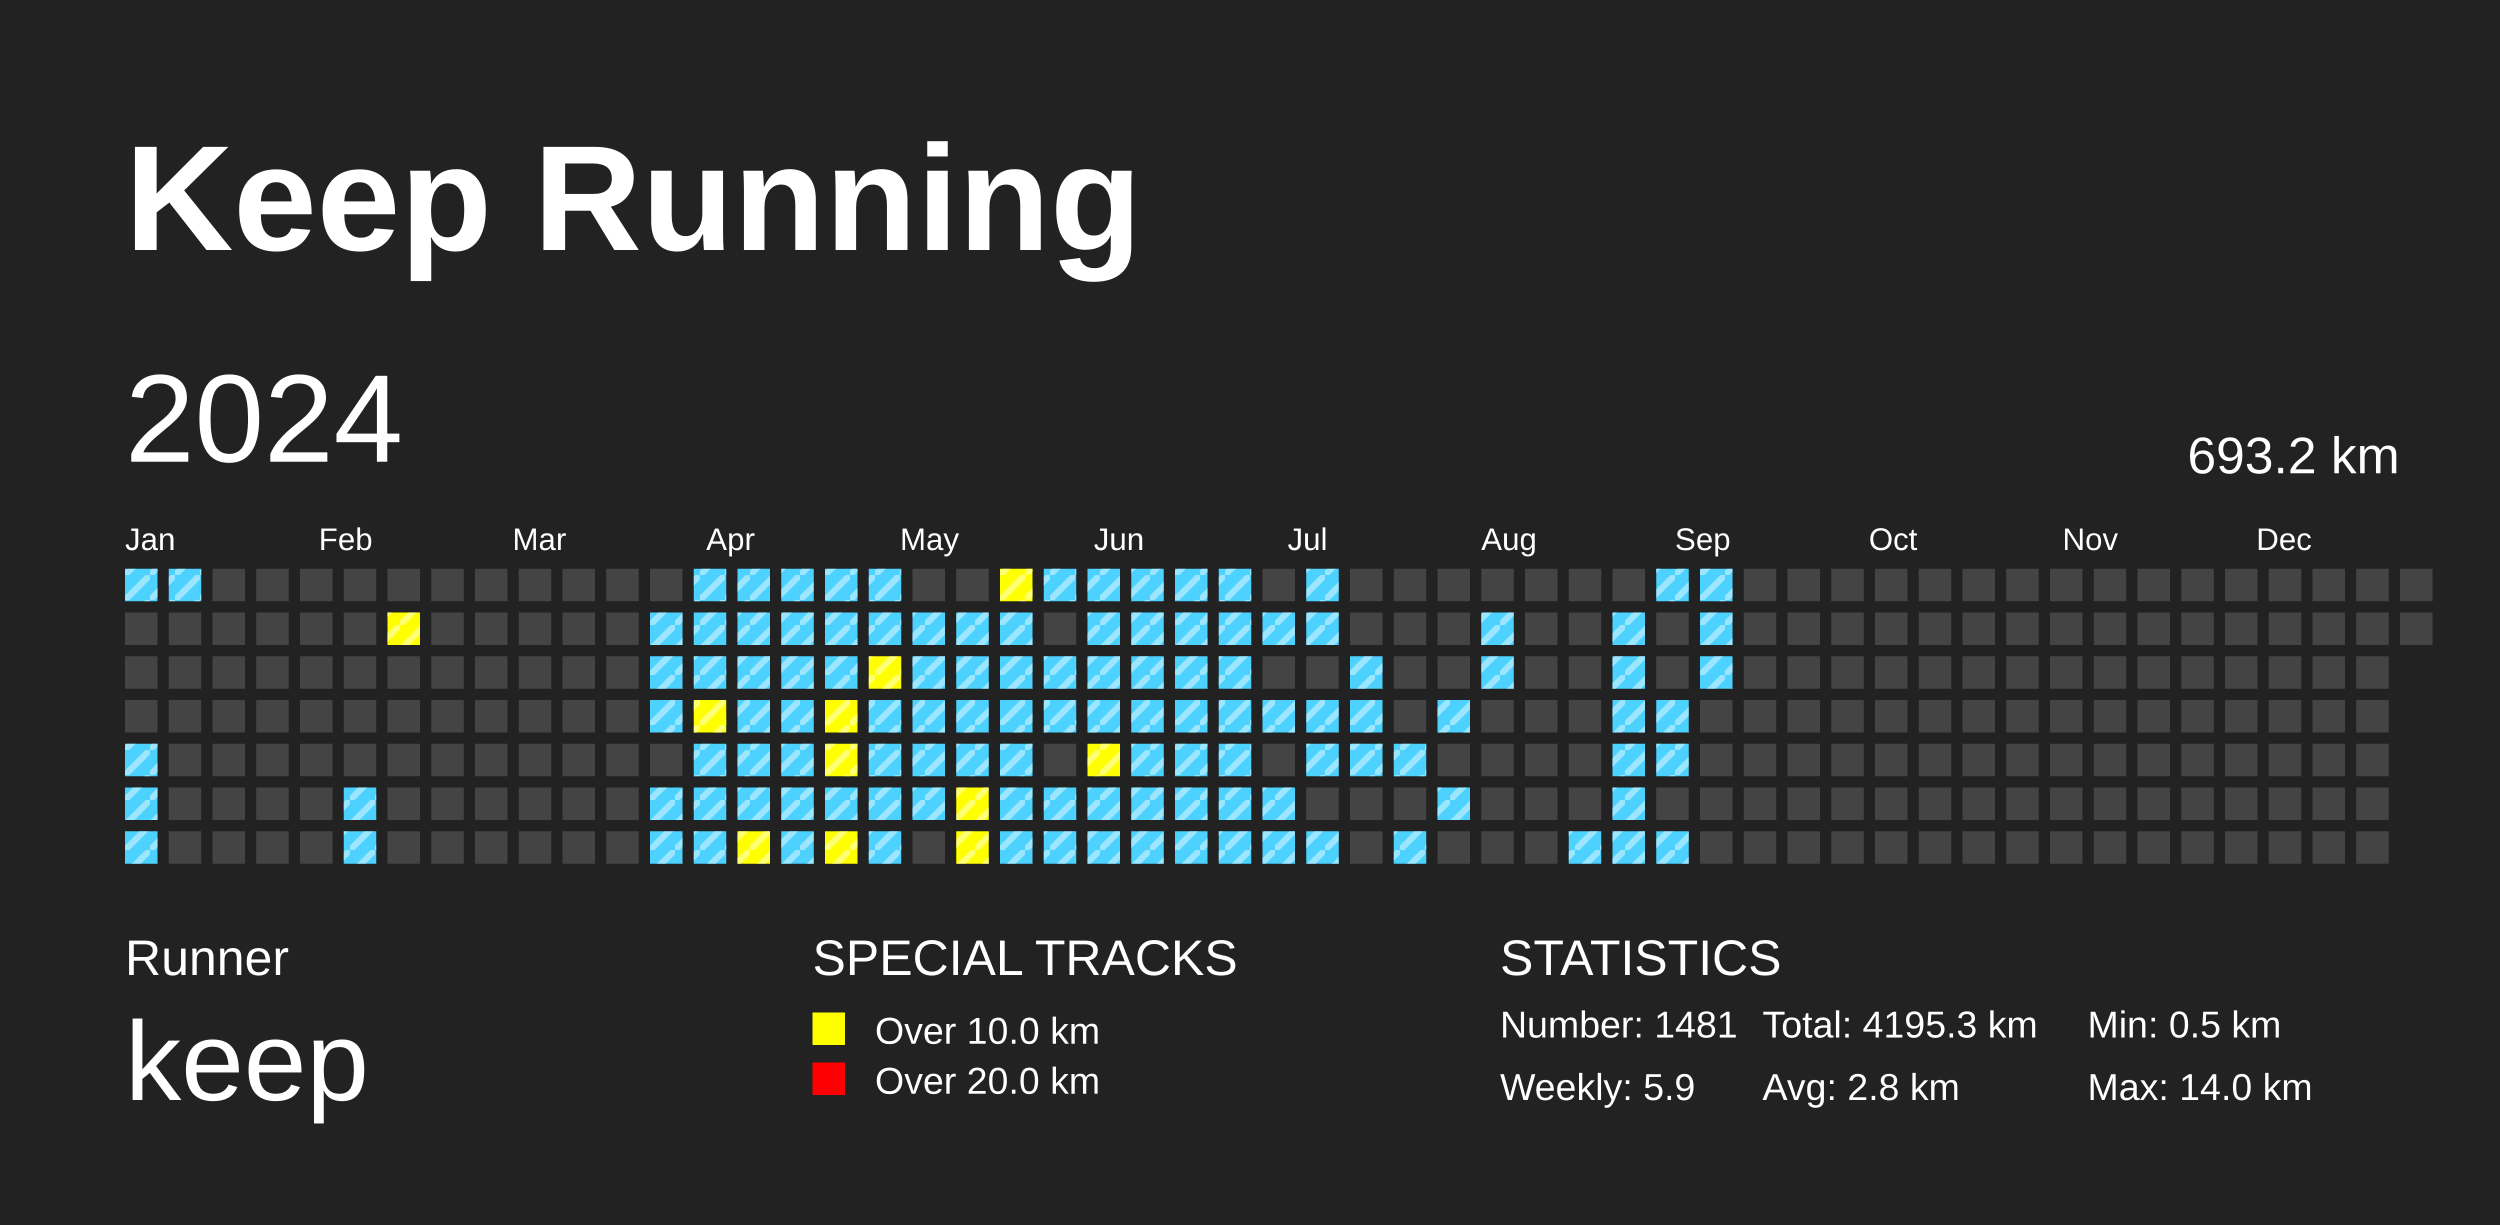
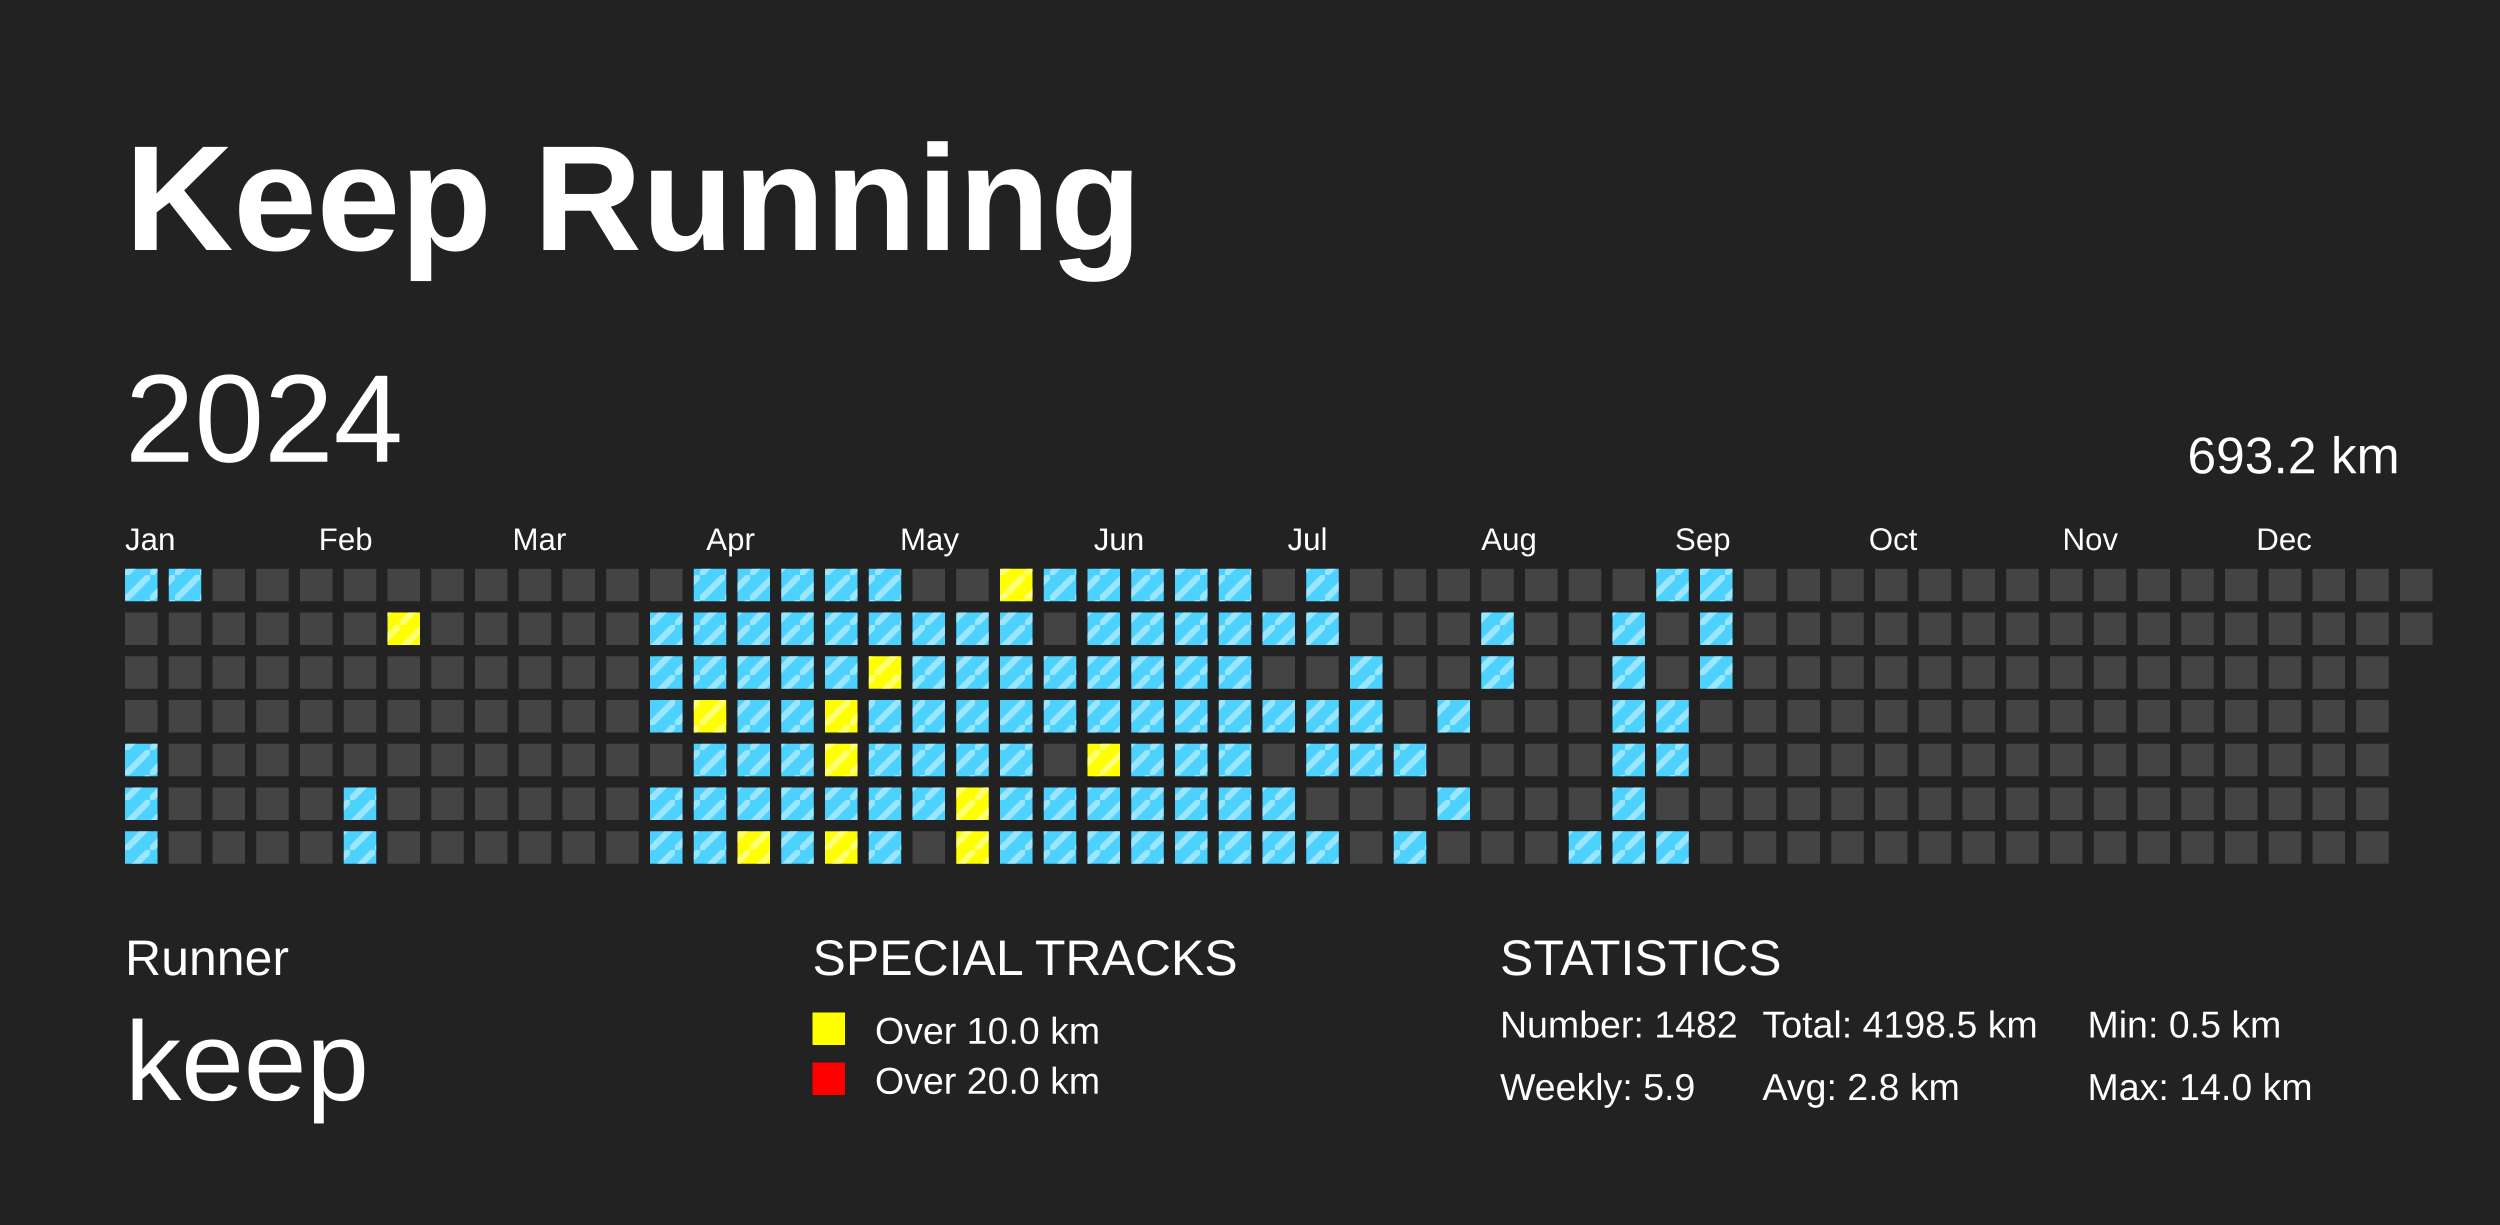
<svg xmlns="http://www.w3.org/2000/svg" baseProfile="full" height="98mm" version="1.1" viewBox="0,0,200,98" width="200mm">
  <defs>
    <pattern height="2" id="indoor-stripe" patternUnits="userSpaceOnUse" width="2">
      <line stroke="white" stroke-opacity="0.45" stroke-width="0.5" x1="0" x2="2" y1="2" y2="0" />
    </pattern>
  </defs>
  <rect fill="#222222" height="98" width="200" x="0" y="0" />
  <text fill="#FFFFFF" style="font-size:12px; font-family:Arial; font-weight:bold;" x="10" y="20">Keep Running</text>
  <text fill="#FFFFFF" style="font-size:4px; font-family:Arial" x="10" y="78">Runner</text>
  <text fill="#FFFFFF" style="font-size:9px; font-family:Arial" x="10" y="88">keep</text>
  <text fill="#FFFFFF" style="font-size:4px; font-family:Arial" x="65" y="78">SPECIAL TRACKS</text>
  <rect fill="yellow" height="2.6" width="2.6" x="65" y="81" />
  <text fill="#FFFFFF" style="font-size:3px; font-family:Arial" x="70" y="83.5">Over 10.0 km</text>
  <rect fill="red" height="2.6" width="2.6" x="65" y="85" />
  <text fill="#FFFFFF" style="font-size:3px; font-family:Arial" x="70" y="87.5">Over 20.0 km</text>
  <text fill="#FFFFFF" style="font-size:4px; font-family:Arial" x="120" y="78">STATISTICS</text>
-   <text fill="#FFFFFF" style="font-size:3px; font-family:Arial" x="120" y="83">Number: 1481</text>
+   <text fill="#FFFFFF" style="font-size:3px; font-family:Arial" x="120" y="83">Number: 1482</text>
  <text fill="#FFFFFF" style="font-size:3px; font-family:Arial" x="120" y="88">Weekly: 5.9</text>
-   <text fill="#FFFFFF" style="font-size:3px; font-family:Arial" x="141" y="83">Total: 4195.3 km</text>
+   <text fill="#FFFFFF" style="font-size:3px; font-family:Arial" x="141" y="83">Total: 4198.5 km</text>
  <text fill="#FFFFFF" style="font-size:3px; font-family:Arial" x="141" y="88">Avg: 2.8 km</text>
  <text fill="#FFFFFF" style="font-size:3px; font-family:Arial" x="167" y="83">Min: 0.5 km</text>
  <text fill="#FFFFFF" style="font-size:3px; font-family:Arial" x="167" y="88">Max: 14.0 km</text>
  <text dominant-baseline="hanging" fill="#FFFFFF" style="font-size:10.0px; font-family:Arial;" x="10" y="30">2024</text>
  <text dominant-baseline="hanging" fill="#FFFFFF" style="font-size:4.125px; font-family:Arial;" x="175" y="35">693.2 km</text>
  <text fill="#FFFFFF" style="font-size:2.5px; font-family:Arial" x="10.0" y="44">Jan</text>
  <text fill="#FFFFFF" style="font-size:2.5px; font-family:Arial" x="25.5" y="44">Feb</text>
  <text fill="#FFFFFF" style="font-size:2.5px; font-family:Arial" x="41.0" y="44">Mar</text>
  <text fill="#FFFFFF" style="font-size:2.5px; font-family:Arial" x="56.5" y="44">Apr</text>
  <text fill="#FFFFFF" style="font-size:2.5px; font-family:Arial" x="72.0" y="44">May</text>
  <text fill="#FFFFFF" style="font-size:2.5px; font-family:Arial" x="87.5" y="44">Jun</text>
  <text fill="#FFFFFF" style="font-size:2.5px; font-family:Arial" x="103.0" y="44">Jul</text>
  <text fill="#FFFFFF" style="font-size:2.5px; font-family:Arial" x="118.5" y="44">Aug</text>
  <text fill="#FFFFFF" style="font-size:2.5px; font-family:Arial" x="134.0" y="44">Sep</text>
  <text fill="#FFFFFF" style="font-size:2.5px; font-family:Arial" x="149.5" y="44">Oct</text>
  <text fill="#FFFFFF" style="font-size:2.5px; font-family:Arial" x="165.0" y="44">Nov</text>
  <text fill="#FFFFFF" style="font-size:2.5px; font-family:Arial" x="180.5" y="44">Dec</text>
  <rect fill="#4DD2FF" height="2.6" width="2.6" x="10.0" y="45.5" />
  <rect fill="url(#indoor-stripe)" height="2.6" style="pointer-events: none;" width="2.6" x="10.0" y="45.5" />
  <rect fill="#444444" height="2.6" width="2.6" x="10.0" y="49.0" />
  <rect fill="#444444" height="2.6" width="2.6" x="10.0" y="52.5" />
  <rect fill="#444444" height="2.6" width="2.6" x="10.0" y="56.0" />
  <rect fill="#4DD2FF" height="2.6" width="2.6" x="10.0" y="59.5" />
  <rect fill="url(#indoor-stripe)" height="2.6" style="pointer-events: none;" width="2.6" x="10.0" y="59.5" />
  <rect fill="#4DD2FF" height="2.6" width="2.6" x="10.0" y="63.0" />
  <rect fill="url(#indoor-stripe)" height="2.6" style="pointer-events: none;" width="2.6" x="10.0" y="63.0" />
  <rect fill="#4DD2FF" height="2.6" width="2.6" x="10.0" y="66.5" />
  <rect fill="url(#indoor-stripe)" height="2.6" style="pointer-events: none;" width="2.6" x="10.0" y="66.5" />
  <rect fill="#4DD2FF" height="2.6" width="2.6" x="13.5" y="45.5" />
  <rect fill="url(#indoor-stripe)" height="2.6" style="pointer-events: none;" width="2.6" x="13.5" y="45.5" />
  <rect fill="#444444" height="2.6" width="2.6" x="13.5" y="49.0" />
  <rect fill="#444444" height="2.6" width="2.6" x="13.5" y="52.5" />
  <rect fill="#444444" height="2.6" width="2.6" x="13.5" y="56.0" />
  <rect fill="#444444" height="2.6" width="2.6" x="13.5" y="59.5" />
  <rect fill="#444444" height="2.6" width="2.6" x="13.5" y="63.0" />
  <rect fill="#444444" height="2.6" width="2.6" x="13.5" y="66.5" />
  <rect fill="#444444" height="2.6" width="2.6" x="17.0" y="45.5" />
  <rect fill="#444444" height="2.6" width="2.6" x="17.0" y="49.0" />
  <rect fill="#444444" height="2.6" width="2.6" x="17.0" y="52.5" />
  <rect fill="#444444" height="2.6" width="2.6" x="17.0" y="56.0" />
  <rect fill="#444444" height="2.6" width="2.6" x="17.0" y="59.5" />
  <rect fill="#444444" height="2.6" width="2.6" x="17.0" y="63.0" />
  <rect fill="#444444" height="2.6" width="2.6" x="17.0" y="66.5" />
  <rect fill="#444444" height="2.6" width="2.6" x="20.5" y="45.5" />
  <rect fill="#444444" height="2.6" width="2.6" x="20.5" y="49.0" />
  <rect fill="#444444" height="2.6" width="2.6" x="20.5" y="52.5" />
  <rect fill="#444444" height="2.6" width="2.6" x="20.5" y="56.0" />
  <rect fill="#444444" height="2.6" width="2.6" x="20.5" y="59.5" />
  <rect fill="#444444" height="2.6" width="2.6" x="20.5" y="63.0" />
  <rect fill="#444444" height="2.6" width="2.6" x="20.5" y="66.5" />
  <rect fill="#444444" height="2.6" width="2.6" x="24.0" y="45.5" />
  <rect fill="#444444" height="2.6" width="2.6" x="24.0" y="49.0" />
  <rect fill="#444444" height="2.6" width="2.6" x="24.0" y="52.5" />
  <rect fill="#444444" height="2.6" width="2.6" x="24.0" y="56.0" />
  <rect fill="#444444" height="2.6" width="2.6" x="24.0" y="59.5" />
  <rect fill="#444444" height="2.6" width="2.6" x="24.0" y="63.0" />
  <rect fill="#444444" height="2.6" width="2.6" x="24.0" y="66.5" />
  <rect fill="#444444" height="2.6" width="2.6" x="27.5" y="45.5" />
  <rect fill="#444444" height="2.6" width="2.6" x="27.5" y="49.0" />
  <rect fill="#444444" height="2.6" width="2.6" x="27.5" y="52.5" />
  <rect fill="#444444" height="2.6" width="2.6" x="27.5" y="56.0" />
  <rect fill="#444444" height="2.6" width="2.6" x="27.5" y="59.5" />
  <rect fill="#4DD2FF" height="2.6" width="2.6" x="27.5" y="63.0" />
  <rect fill="url(#indoor-stripe)" height="2.6" style="pointer-events: none;" width="2.6" x="27.5" y="63.0" />
  <rect fill="#4DD2FF" height="2.6" width="2.6" x="27.5" y="66.5" />
  <rect fill="url(#indoor-stripe)" height="2.6" style="pointer-events: none;" width="2.6" x="27.5" y="66.5" />
  <rect fill="#444444" height="2.6" width="2.6" x="31.0" y="45.5" />
  <rect fill="yellow" height="2.6" width="2.6" x="31.0" y="49.0" />
  <rect fill="url(#indoor-stripe)" height="2.6" style="pointer-events: none;" width="2.6" x="31.0" y="49.0" />
  <rect fill="#444444" height="2.6" width="2.6" x="31.0" y="52.5" />
  <rect fill="#444444" height="2.6" width="2.6" x="31.0" y="56.0" />
  <rect fill="#444444" height="2.6" width="2.6" x="31.0" y="59.5" />
  <rect fill="#444444" height="2.6" width="2.6" x="31.0" y="63.0" />
  <rect fill="#444444" height="2.6" width="2.6" x="31.0" y="66.5" />
  <rect fill="#444444" height="2.6" width="2.6" x="34.5" y="45.5" />
  <rect fill="#444444" height="2.6" width="2.6" x="34.5" y="49.0" />
  <rect fill="#444444" height="2.6" width="2.6" x="34.5" y="52.5" />
  <rect fill="#444444" height="2.6" width="2.6" x="34.5" y="56.0" />
  <rect fill="#444444" height="2.6" width="2.6" x="34.5" y="59.5" />
  <rect fill="#444444" height="2.6" width="2.6" x="34.5" y="63.0" />
  <rect fill="#444444" height="2.6" width="2.6" x="34.5" y="66.5" />
  <rect fill="#444444" height="2.6" width="2.6" x="38.0" y="45.5" />
  <rect fill="#444444" height="2.6" width="2.6" x="38.0" y="49.0" />
  <rect fill="#444444" height="2.6" width="2.6" x="38.0" y="52.5" />
  <rect fill="#444444" height="2.6" width="2.6" x="38.0" y="56.0" />
  <rect fill="#444444" height="2.6" width="2.6" x="38.0" y="59.5" />
  <rect fill="#444444" height="2.6" width="2.6" x="38.0" y="63.0" />
  <rect fill="#444444" height="2.6" width="2.6" x="38.0" y="66.5" />
  <rect fill="#444444" height="2.6" width="2.6" x="41.5" y="45.5" />
  <rect fill="#444444" height="2.6" width="2.6" x="41.5" y="49.0" />
  <rect fill="#444444" height="2.6" width="2.6" x="41.5" y="52.5" />
  <rect fill="#444444" height="2.6" width="2.6" x="41.5" y="56.0" />
  <rect fill="#444444" height="2.6" width="2.6" x="41.5" y="59.5" />
  <rect fill="#444444" height="2.6" width="2.6" x="41.5" y="63.0" />
  <rect fill="#444444" height="2.6" width="2.6" x="41.5" y="66.5" />
  <rect fill="#444444" height="2.6" width="2.6" x="45.0" y="45.5" />
  <rect fill="#444444" height="2.6" width="2.6" x="45.0" y="49.0" />
  <rect fill="#444444" height="2.6" width="2.6" x="45.0" y="52.5" />
  <rect fill="#444444" height="2.6" width="2.6" x="45.0" y="56.0" />
  <rect fill="#444444" height="2.6" width="2.6" x="45.0" y="59.5" />
  <rect fill="#444444" height="2.6" width="2.6" x="45.0" y="63.0" />
  <rect fill="#444444" height="2.6" width="2.6" x="45.0" y="66.5" />
  <rect fill="#444444" height="2.6" width="2.6" x="48.5" y="45.5" />
  <rect fill="#444444" height="2.6" width="2.6" x="48.5" y="49.0" />
  <rect fill="#444444" height="2.6" width="2.6" x="48.5" y="52.5" />
  <rect fill="#444444" height="2.6" width="2.6" x="48.5" y="56.0" />
  <rect fill="#444444" height="2.6" width="2.6" x="48.5" y="59.5" />
  <rect fill="#444444" height="2.6" width="2.6" x="48.5" y="63.0" />
  <rect fill="#444444" height="2.6" width="2.6" x="48.5" y="66.5" />
  <rect fill="#444444" height="2.6" width="2.6" x="52.0" y="45.5" />
  <rect fill="#4DD2FF" height="2.6" width="2.6" x="52.0" y="49.0" />
  <rect fill="url(#indoor-stripe)" height="2.6" style="pointer-events: none;" width="2.6" x="52.0" y="49.0" />
  <rect fill="#4DD2FF" height="2.6" width="2.6" x="52.0" y="52.5" />
  <rect fill="url(#indoor-stripe)" height="2.6" style="pointer-events: none;" width="2.6" x="52.0" y="52.5" />
  <rect fill="#4DD2FF" height="2.6" width="2.6" x="52.0" y="56.0" />
  <rect fill="url(#indoor-stripe)" height="2.6" style="pointer-events: none;" width="2.6" x="52.0" y="56.0" />
  <rect fill="#444444" height="2.6" width="2.6" x="52.0" y="59.5" />
  <rect fill="#4DD2FF" height="2.6" width="2.6" x="52.0" y="63.0" />
  <rect fill="url(#indoor-stripe)" height="2.6" style="pointer-events: none;" width="2.6" x="52.0" y="63.0" />
  <rect fill="#4DD2FF" height="2.6" width="2.6" x="52.0" y="66.5" />
  <rect fill="url(#indoor-stripe)" height="2.6" style="pointer-events: none;" width="2.6" x="52.0" y="66.5" />
  <rect fill="#4DD2FF" height="2.6" width="2.6" x="55.5" y="45.5" />
  <rect fill="url(#indoor-stripe)" height="2.6" style="pointer-events: none;" width="2.6" x="55.5" y="45.5" />
  <rect fill="#4DD2FF" height="2.6" width="2.6" x="55.5" y="49.0" />
  <rect fill="url(#indoor-stripe)" height="2.6" style="pointer-events: none;" width="2.6" x="55.5" y="49.0" />
  <rect fill="#4DD2FF" height="2.6" width="2.6" x="55.5" y="52.5" />
  <rect fill="url(#indoor-stripe)" height="2.6" style="pointer-events: none;" width="2.6" x="55.5" y="52.5" />
  <rect fill="yellow" height="2.6" width="2.6" x="55.5" y="56.0" />
  <rect fill="url(#indoor-stripe)" height="2.6" style="pointer-events: none;" width="2.6" x="55.5" y="56.0" />
  <rect fill="#4DD2FF" height="2.6" width="2.6" x="55.5" y="59.5" />
  <rect fill="url(#indoor-stripe)" height="2.6" style="pointer-events: none;" width="2.6" x="55.5" y="59.5" />
  <rect fill="#4DD2FF" height="2.6" width="2.6" x="55.5" y="63.0" />
  <rect fill="url(#indoor-stripe)" height="2.6" style="pointer-events: none;" width="2.6" x="55.5" y="63.0" />
  <rect fill="#4DD2FF" height="2.6" width="2.6" x="55.5" y="66.5" />
  <rect fill="url(#indoor-stripe)" height="2.6" style="pointer-events: none;" width="2.6" x="55.5" y="66.5" />
  <rect fill="#4DD2FF" height="2.6" width="2.6" x="59.0" y="45.5" />
  <rect fill="url(#indoor-stripe)" height="2.6" style="pointer-events: none;" width="2.6" x="59.0" y="45.5" />
  <rect fill="#4DD2FF" height="2.6" width="2.6" x="59.0" y="49.0" />
  <rect fill="url(#indoor-stripe)" height="2.6" style="pointer-events: none;" width="2.6" x="59.0" y="49.0" />
  <rect fill="#4DD2FF" height="2.6" width="2.6" x="59.0" y="52.5" />
  <rect fill="url(#indoor-stripe)" height="2.6" style="pointer-events: none;" width="2.6" x="59.0" y="52.5" />
  <rect fill="#4DD2FF" height="2.6" width="2.6" x="59.0" y="56.0" />
  <rect fill="url(#indoor-stripe)" height="2.6" style="pointer-events: none;" width="2.6" x="59.0" y="56.0" />
  <rect fill="#4DD2FF" height="2.6" width="2.6" x="59.0" y="59.5" />
  <rect fill="url(#indoor-stripe)" height="2.6" style="pointer-events: none;" width="2.6" x="59.0" y="59.5" />
  <rect fill="#4DD2FF" height="2.6" width="2.6" x="59.0" y="63.0" />
  <rect fill="url(#indoor-stripe)" height="2.6" style="pointer-events: none;" width="2.6" x="59.0" y="63.0" />
  <rect fill="yellow" height="2.6" width="2.6" x="59.0" y="66.5" />
  <rect fill="url(#indoor-stripe)" height="2.6" style="pointer-events: none;" width="2.6" x="59.0" y="66.5" />
  <rect fill="#4DD2FF" height="2.6" width="2.6" x="62.5" y="45.5" />
  <rect fill="url(#indoor-stripe)" height="2.6" style="pointer-events: none;" width="2.6" x="62.5" y="45.5" />
  <rect fill="#4DD2FF" height="2.6" width="2.6" x="62.5" y="49.0" />
  <rect fill="url(#indoor-stripe)" height="2.6" style="pointer-events: none;" width="2.6" x="62.5" y="49.0" />
  <rect fill="#4DD2FF" height="2.6" width="2.6" x="62.5" y="52.5" />
  <rect fill="url(#indoor-stripe)" height="2.6" style="pointer-events: none;" width="2.6" x="62.5" y="52.5" />
  <rect fill="#4DD2FF" height="2.6" width="2.6" x="62.5" y="56.0" />
  <rect fill="url(#indoor-stripe)" height="2.6" style="pointer-events: none;" width="2.6" x="62.5" y="56.0" />
  <rect fill="#4DD2FF" height="2.6" width="2.6" x="62.5" y="59.5" />
  <rect fill="url(#indoor-stripe)" height="2.6" style="pointer-events: none;" width="2.6" x="62.5" y="59.5" />
  <rect fill="#4DD2FF" height="2.6" width="2.6" x="62.5" y="63.0" />
  <rect fill="url(#indoor-stripe)" height="2.6" style="pointer-events: none;" width="2.6" x="62.5" y="63.0" />
  <rect fill="#4DD2FF" height="2.6" width="2.6" x="62.5" y="66.5" />
  <rect fill="url(#indoor-stripe)" height="2.6" style="pointer-events: none;" width="2.6" x="62.5" y="66.5" />
  <rect fill="#4DD2FF" height="2.6" width="2.6" x="66.0" y="45.5" />
  <rect fill="url(#indoor-stripe)" height="2.6" style="pointer-events: none;" width="2.6" x="66.0" y="45.5" />
  <rect fill="#4DD2FF" height="2.6" width="2.6" x="66.0" y="49.0" />
  <rect fill="url(#indoor-stripe)" height="2.6" style="pointer-events: none;" width="2.6" x="66.0" y="49.0" />
  <rect fill="#4DD2FF" height="2.6" width="2.6" x="66.0" y="52.5" />
  <rect fill="url(#indoor-stripe)" height="2.6" style="pointer-events: none;" width="2.6" x="66.0" y="52.5" />
  <rect fill="yellow" height="2.6" width="2.6" x="66.0" y="56.0" />
  <rect fill="url(#indoor-stripe)" height="2.6" style="pointer-events: none;" width="2.6" x="66.0" y="56.0" />
  <rect fill="yellow" height="2.6" width="2.6" x="66.0" y="59.5" />
  <rect fill="url(#indoor-stripe)" height="2.6" style="pointer-events: none;" width="2.6" x="66.0" y="59.5" />
  <rect fill="#4DD2FF" height="2.6" width="2.6" x="66.0" y="63.0" />
  <rect fill="url(#indoor-stripe)" height="2.6" style="pointer-events: none;" width="2.6" x="66.0" y="63.0" />
  <rect fill="yellow" height="2.6" width="2.6" x="66.0" y="66.5" />
  <rect fill="url(#indoor-stripe)" height="2.6" style="pointer-events: none;" width="2.6" x="66.0" y="66.5" />
  <rect fill="#4DD2FF" height="2.6" width="2.6" x="69.5" y="45.5" />
  <rect fill="url(#indoor-stripe)" height="2.6" style="pointer-events: none;" width="2.6" x="69.5" y="45.5" />
  <rect fill="#4DD2FF" height="2.6" width="2.6" x="69.5" y="49.0" />
  <rect fill="url(#indoor-stripe)" height="2.6" style="pointer-events: none;" width="2.6" x="69.5" y="49.0" />
  <rect fill="yellow" height="2.6" width="2.6" x="69.5" y="52.5" />
  <rect fill="url(#indoor-stripe)" height="2.6" style="pointer-events: none;" width="2.6" x="69.5" y="52.5" />
  <rect fill="#4DD2FF" height="2.6" width="2.6" x="69.5" y="56.0" />
  <rect fill="url(#indoor-stripe)" height="2.6" style="pointer-events: none;" width="2.6" x="69.5" y="56.0" />
  <rect fill="#4DD2FF" height="2.6" width="2.6" x="69.5" y="59.5" />
  <rect fill="url(#indoor-stripe)" height="2.6" style="pointer-events: none;" width="2.6" x="69.5" y="59.5" />
  <rect fill="#4DD2FF" height="2.6" width="2.6" x="69.5" y="63.0" />
  <rect fill="url(#indoor-stripe)" height="2.6" style="pointer-events: none;" width="2.6" x="69.5" y="63.0" />
  <rect fill="#4DD2FF" height="2.6" width="2.6" x="69.5" y="66.5" />
  <rect fill="url(#indoor-stripe)" height="2.6" style="pointer-events: none;" width="2.6" x="69.5" y="66.5" />
  <rect fill="#444444" height="2.6" width="2.6" x="73.0" y="45.5" />
  <rect fill="#4DD2FF" height="2.6" width="2.6" x="73.0" y="49.0" />
  <rect fill="url(#indoor-stripe)" height="2.6" style="pointer-events: none;" width="2.6" x="73.0" y="49.0" />
  <rect fill="#4DD2FF" height="2.6" width="2.6" x="73.0" y="52.5" />
  <rect fill="url(#indoor-stripe)" height="2.6" style="pointer-events: none;" width="2.6" x="73.0" y="52.5" />
  <rect fill="#4DD2FF" height="2.6" width="2.6" x="73.0" y="56.0" />
  <rect fill="url(#indoor-stripe)" height="2.6" style="pointer-events: none;" width="2.6" x="73.0" y="56.0" />
  <rect fill="#4DD2FF" height="2.6" width="2.6" x="73.0" y="59.5" />
  <rect fill="url(#indoor-stripe)" height="2.6" style="pointer-events: none;" width="2.6" x="73.0" y="59.5" />
  <rect fill="#4DD2FF" height="2.6" width="2.6" x="73.0" y="63.0" />
  <rect fill="url(#indoor-stripe)" height="2.6" style="pointer-events: none;" width="2.6" x="73.0" y="63.0" />
  <rect fill="#444444" height="2.6" width="2.6" x="73.0" y="66.5" />
  <rect fill="#444444" height="2.6" width="2.6" x="76.5" y="45.5" />
  <rect fill="#4DD2FF" height="2.6" width="2.6" x="76.5" y="49.0" />
  <rect fill="url(#indoor-stripe)" height="2.6" style="pointer-events: none;" width="2.6" x="76.5" y="49.0" />
  <rect fill="#4DD2FF" height="2.6" width="2.6" x="76.5" y="52.5" />
  <rect fill="url(#indoor-stripe)" height="2.6" style="pointer-events: none;" width="2.6" x="76.5" y="52.5" />
  <rect fill="#4DD2FF" height="2.6" width="2.6" x="76.5" y="56.0" />
  <rect fill="url(#indoor-stripe)" height="2.6" style="pointer-events: none;" width="2.6" x="76.5" y="56.0" />
  <rect fill="#4DD2FF" height="2.6" width="2.6" x="76.5" y="59.5" />
  <rect fill="url(#indoor-stripe)" height="2.6" style="pointer-events: none;" width="2.6" x="76.5" y="59.5" />
  <rect fill="yellow" height="2.6" width="2.6" x="76.5" y="63.0" />
  <rect fill="url(#indoor-stripe)" height="2.6" style="pointer-events: none;" width="2.6" x="76.5" y="63.0" />
  <rect fill="yellow" height="2.6" width="2.6" x="76.5" y="66.5" />
  <rect fill="url(#indoor-stripe)" height="2.6" style="pointer-events: none;" width="2.6" x="76.5" y="66.5" />
  <rect fill="yellow" height="2.6" width="2.6" x="80.0" y="45.5" />
  <rect fill="url(#indoor-stripe)" height="2.6" style="pointer-events: none;" width="2.6" x="80.0" y="45.5" />
  <rect fill="#4DD2FF" height="2.6" width="2.6" x="80.0" y="49.0" />
  <rect fill="url(#indoor-stripe)" height="2.6" style="pointer-events: none;" width="2.6" x="80.0" y="49.0" />
  <rect fill="#4DD2FF" height="2.6" width="2.6" x="80.0" y="52.5" />
  <rect fill="url(#indoor-stripe)" height="2.6" style="pointer-events: none;" width="2.6" x="80.0" y="52.5" />
  <rect fill="#4DD2FF" height="2.6" width="2.6" x="80.0" y="56.0" />
  <rect fill="url(#indoor-stripe)" height="2.6" style="pointer-events: none;" width="2.6" x="80.0" y="56.0" />
  <rect fill="#4DD2FF" height="2.6" width="2.6" x="80.0" y="59.5" />
  <rect fill="url(#indoor-stripe)" height="2.6" style="pointer-events: none;" width="2.6" x="80.0" y="59.5" />
  <rect fill="#4DD2FF" height="2.6" width="2.6" x="80.0" y="63.0" />
  <rect fill="url(#indoor-stripe)" height="2.6" style="pointer-events: none;" width="2.6" x="80.0" y="63.0" />
  <rect fill="#4DD2FF" height="2.6" width="2.6" x="80.0" y="66.5" />
  <rect fill="url(#indoor-stripe)" height="2.6" style="pointer-events: none;" width="2.6" x="80.0" y="66.5" />
  <rect fill="#4DD2FF" height="2.6" width="2.6" x="83.5" y="45.5" />
  <rect fill="url(#indoor-stripe)" height="2.6" style="pointer-events: none;" width="2.6" x="83.5" y="45.5" />
  <rect fill="#444444" height="2.6" width="2.6" x="83.5" y="49.0" />
  <rect fill="#4DD2FF" height="2.6" width="2.6" x="83.5" y="52.5" />
  <rect fill="url(#indoor-stripe)" height="2.6" style="pointer-events: none;" width="2.6" x="83.5" y="52.5" />
  <rect fill="#4DD2FF" height="2.6" width="2.6" x="83.5" y="56.0" />
  <rect fill="url(#indoor-stripe)" height="2.6" style="pointer-events: none;" width="2.6" x="83.5" y="56.0" />
  <rect fill="#444444" height="2.6" width="2.6" x="83.5" y="59.5" />
  <rect fill="#4DD2FF" height="2.6" width="2.6" x="83.5" y="63.0" />
  <rect fill="url(#indoor-stripe)" height="2.6" style="pointer-events: none;" width="2.6" x="83.5" y="63.0" />
  <rect fill="#4DD2FF" height="2.6" width="2.6" x="83.5" y="66.5" />
  <rect fill="url(#indoor-stripe)" height="2.6" style="pointer-events: none;" width="2.6" x="83.5" y="66.5" />
  <rect fill="#4DD2FF" height="2.6" width="2.6" x="87.0" y="45.5" />
  <rect fill="url(#indoor-stripe)" height="2.6" style="pointer-events: none;" width="2.6" x="87.0" y="45.5" />
  <rect fill="#4DD2FF" height="2.6" width="2.6" x="87.0" y="49.0" />
  <rect fill="url(#indoor-stripe)" height="2.6" style="pointer-events: none;" width="2.6" x="87.0" y="49.0" />
  <rect fill="#4DD2FF" height="2.6" width="2.6" x="87.0" y="52.5" />
  <rect fill="url(#indoor-stripe)" height="2.6" style="pointer-events: none;" width="2.6" x="87.0" y="52.5" />
  <rect fill="#4DD2FF" height="2.6" width="2.6" x="87.0" y="56.0" />
  <rect fill="url(#indoor-stripe)" height="2.6" style="pointer-events: none;" width="2.6" x="87.0" y="56.0" />
  <rect fill="yellow" height="2.6" width="2.6" x="87.0" y="59.5" />
  <rect fill="url(#indoor-stripe)" height="2.6" style="pointer-events: none;" width="2.6" x="87.0" y="59.5" />
  <rect fill="#4DD2FF" height="2.6" width="2.6" x="87.0" y="63.0" />
  <rect fill="url(#indoor-stripe)" height="2.6" style="pointer-events: none;" width="2.6" x="87.0" y="63.0" />
  <rect fill="#4DD2FF" height="2.6" width="2.6" x="87.0" y="66.5" />
  <rect fill="url(#indoor-stripe)" height="2.6" style="pointer-events: none;" width="2.6" x="87.0" y="66.5" />
  <rect fill="#4DD2FF" height="2.6" width="2.6" x="90.5" y="45.5" />
  <rect fill="url(#indoor-stripe)" height="2.6" style="pointer-events: none;" width="2.6" x="90.5" y="45.5" />
  <rect fill="#4DD2FF" height="2.6" width="2.6" x="90.5" y="49.0" />
  <rect fill="url(#indoor-stripe)" height="2.6" style="pointer-events: none;" width="2.6" x="90.5" y="49.0" />
  <rect fill="#4DD2FF" height="2.6" width="2.6" x="90.5" y="52.5" />
  <rect fill="url(#indoor-stripe)" height="2.6" style="pointer-events: none;" width="2.6" x="90.5" y="52.5" />
  <rect fill="#4DD2FF" height="2.6" width="2.6" x="90.5" y="56.0" />
  <rect fill="url(#indoor-stripe)" height="2.6" style="pointer-events: none;" width="2.6" x="90.5" y="56.0" />
  <rect fill="#4DD2FF" height="2.6" width="2.6" x="90.5" y="59.5" />
  <rect fill="url(#indoor-stripe)" height="2.6" style="pointer-events: none;" width="2.6" x="90.5" y="59.5" />
  <rect fill="#4DD2FF" height="2.6" width="2.6" x="90.5" y="63.0" />
  <rect fill="url(#indoor-stripe)" height="2.6" style="pointer-events: none;" width="2.6" x="90.5" y="63.0" />
  <rect fill="#4DD2FF" height="2.6" width="2.6" x="90.5" y="66.5" />
  <rect fill="url(#indoor-stripe)" height="2.6" style="pointer-events: none;" width="2.6" x="90.5" y="66.5" />
  <rect fill="#4DD2FF" height="2.6" width="2.6" x="94.0" y="45.5" />
  <rect fill="url(#indoor-stripe)" height="2.6" style="pointer-events: none;" width="2.6" x="94.0" y="45.5" />
  <rect fill="#4DD2FF" height="2.6" width="2.6" x="94.0" y="49.0" />
  <rect fill="url(#indoor-stripe)" height="2.6" style="pointer-events: none;" width="2.6" x="94.0" y="49.0" />
  <rect fill="#4DD2FF" height="2.6" width="2.6" x="94.0" y="52.5" />
  <rect fill="url(#indoor-stripe)" height="2.6" style="pointer-events: none;" width="2.6" x="94.0" y="52.5" />
  <rect fill="#4DD2FF" height="2.6" width="2.6" x="94.0" y="56.0" />
  <rect fill="url(#indoor-stripe)" height="2.6" style="pointer-events: none;" width="2.6" x="94.0" y="56.0" />
  <rect fill="#4DD2FF" height="2.6" width="2.6" x="94.0" y="59.5" />
  <rect fill="url(#indoor-stripe)" height="2.6" style="pointer-events: none;" width="2.6" x="94.0" y="59.5" />
  <rect fill="#4DD2FF" height="2.6" width="2.6" x="94.0" y="63.0" />
  <rect fill="url(#indoor-stripe)" height="2.6" style="pointer-events: none;" width="2.6" x="94.0" y="63.0" />
  <rect fill="#4DD2FF" height="2.6" width="2.6" x="94.0" y="66.5" />
  <rect fill="url(#indoor-stripe)" height="2.6" style="pointer-events: none;" width="2.6" x="94.0" y="66.5" />
  <rect fill="#4DD2FF" height="2.6" width="2.6" x="97.5" y="45.5" />
  <rect fill="url(#indoor-stripe)" height="2.6" style="pointer-events: none;" width="2.6" x="97.5" y="45.5" />
  <rect fill="#4DD2FF" height="2.6" width="2.6" x="97.5" y="49.0" />
  <rect fill="url(#indoor-stripe)" height="2.6" style="pointer-events: none;" width="2.6" x="97.5" y="49.0" />
  <rect fill="#4DD2FF" height="2.6" width="2.6" x="97.5" y="52.5" />
  <rect fill="url(#indoor-stripe)" height="2.6" style="pointer-events: none;" width="2.6" x="97.5" y="52.5" />
  <rect fill="#4DD2FF" height="2.6" width="2.6" x="97.5" y="56.0" />
  <rect fill="url(#indoor-stripe)" height="2.6" style="pointer-events: none;" width="2.6" x="97.5" y="56.0" />
  <rect fill="#4DD2FF" height="2.6" width="2.6" x="97.5" y="59.5" />
  <rect fill="url(#indoor-stripe)" height="2.6" style="pointer-events: none;" width="2.6" x="97.5" y="59.5" />
  <rect fill="#4DD2FF" height="2.6" width="2.6" x="97.5" y="63.0" />
  <rect fill="url(#indoor-stripe)" height="2.6" style="pointer-events: none;" width="2.6" x="97.5" y="63.0" />
  <rect fill="#4DD2FF" height="2.6" width="2.6" x="97.5" y="66.5" />
  <rect fill="url(#indoor-stripe)" height="2.6" style="pointer-events: none;" width="2.6" x="97.5" y="66.5" />
  <rect fill="#444444" height="2.6" width="2.6" x="101.0" y="45.5" />
  <rect fill="#4DD2FF" height="2.6" width="2.6" x="101.0" y="49.0" />
  <rect fill="url(#indoor-stripe)" height="2.6" style="pointer-events: none;" width="2.6" x="101.0" y="49.0" />
  <rect fill="#444444" height="2.6" width="2.6" x="101.0" y="52.5" />
  <rect fill="#4DD2FF" height="2.6" width="2.6" x="101.0" y="56.0" />
  <rect fill="url(#indoor-stripe)" height="2.6" style="pointer-events: none;" width="2.6" x="101.0" y="56.0" />
  <rect fill="#444444" height="2.6" width="2.6" x="101.0" y="59.5" />
  <rect fill="#4DD2FF" height="2.6" width="2.6" x="101.0" y="63.0" />
  <rect fill="url(#indoor-stripe)" height="2.6" style="pointer-events: none;" width="2.6" x="101.0" y="63.0" />
  <rect fill="#4DD2FF" height="2.6" width="2.6" x="101.0" y="66.5" />
  <rect fill="url(#indoor-stripe)" height="2.6" style="pointer-events: none;" width="2.6" x="101.0" y="66.5" />
  <rect fill="#4DD2FF" height="2.6" width="2.6" x="104.5" y="45.5" />
  <rect fill="url(#indoor-stripe)" height="2.6" style="pointer-events: none;" width="2.6" x="104.5" y="45.5" />
  <rect fill="#4DD2FF" height="2.6" width="2.6" x="104.5" y="49.0" />
  <rect fill="url(#indoor-stripe)" height="2.6" style="pointer-events: none;" width="2.6" x="104.5" y="49.0" />
  <rect fill="#444444" height="2.6" width="2.6" x="104.5" y="52.5" />
  <rect fill="#4DD2FF" height="2.6" width="2.6" x="104.5" y="56.0" />
  <rect fill="url(#indoor-stripe)" height="2.6" style="pointer-events: none;" width="2.6" x="104.5" y="56.0" />
  <rect fill="#4DD2FF" height="2.6" width="2.6" x="104.5" y="59.5" />
  <rect fill="url(#indoor-stripe)" height="2.6" style="pointer-events: none;" width="2.6" x="104.5" y="59.5" />
  <rect fill="#444444" height="2.6" width="2.6" x="104.5" y="63.0" />
  <rect fill="#4DD2FF" height="2.6" width="2.6" x="104.5" y="66.5" />
  <rect fill="url(#indoor-stripe)" height="2.6" style="pointer-events: none;" width="2.6" x="104.5" y="66.5" />
  <rect fill="#444444" height="2.6" width="2.6" x="108.0" y="45.5" />
  <rect fill="#444444" height="2.6" width="2.6" x="108.0" y="49.0" />
  <rect fill="#4DD2FF" height="2.6" width="2.6" x="108.0" y="52.5" />
  <rect fill="url(#indoor-stripe)" height="2.6" style="pointer-events: none;" width="2.6" x="108.0" y="52.5" />
  <rect fill="#4DD2FF" height="2.6" width="2.6" x="108.0" y="56.0" />
  <rect fill="url(#indoor-stripe)" height="2.6" style="pointer-events: none;" width="2.6" x="108.0" y="56.0" />
  <rect fill="#4DD2FF" height="2.6" width="2.6" x="108.0" y="59.5" />
  <rect fill="url(#indoor-stripe)" height="2.6" style="pointer-events: none;" width="2.6" x="108.0" y="59.5" />
  <rect fill="#444444" height="2.6" width="2.6" x="108.0" y="63.0" />
  <rect fill="#444444" height="2.6" width="2.6" x="108.0" y="66.5" />
  <rect fill="#444444" height="2.6" width="2.6" x="111.5" y="45.5" />
  <rect fill="#444444" height="2.6" width="2.6" x="111.5" y="49.0" />
  <rect fill="#444444" height="2.6" width="2.6" x="111.5" y="52.5" />
  <rect fill="#444444" height="2.6" width="2.6" x="111.5" y="56.0" />
  <rect fill="#4DD2FF" height="2.6" width="2.6" x="111.5" y="59.5" />
  <rect fill="url(#indoor-stripe)" height="2.6" style="pointer-events: none;" width="2.6" x="111.5" y="59.5" />
  <rect fill="#444444" height="2.6" width="2.6" x="111.5" y="63.0" />
  <rect fill="#4DD2FF" height="2.6" width="2.6" x="111.5" y="66.5" />
  <rect fill="url(#indoor-stripe)" height="2.6" style="pointer-events: none;" width="2.6" x="111.5" y="66.5" />
  <rect fill="#444444" height="2.6" width="2.6" x="115.0" y="45.5" />
  <rect fill="#444444" height="2.6" width="2.6" x="115.0" y="49.0" />
  <rect fill="#444444" height="2.6" width="2.6" x="115.0" y="52.5" />
  <rect fill="#4DD2FF" height="2.6" width="2.6" x="115.0" y="56.0" />
  <rect fill="url(#indoor-stripe)" height="2.6" style="pointer-events: none;" width="2.6" x="115.0" y="56.0" />
  <rect fill="#444444" height="2.6" width="2.6" x="115.0" y="59.5" />
  <rect fill="#4DD2FF" height="2.6" width="2.6" x="115.0" y="63.0" />
  <rect fill="url(#indoor-stripe)" height="2.6" style="pointer-events: none;" width="2.6" x="115.0" y="63.0" />
  <rect fill="#444444" height="2.6" width="2.6" x="115.0" y="66.5" />
  <rect fill="#444444" height="2.6" width="2.6" x="118.5" y="45.5" />
  <rect fill="#4DD2FF" height="2.6" width="2.6" x="118.5" y="49.0" />
  <rect fill="url(#indoor-stripe)" height="2.6" style="pointer-events: none;" width="2.6" x="118.5" y="49.0" />
  <rect fill="#4DD2FF" height="2.6" width="2.6" x="118.5" y="52.5" />
  <rect fill="url(#indoor-stripe)" height="2.6" style="pointer-events: none;" width="2.6" x="118.5" y="52.5" />
  <rect fill="#444444" height="2.6" width="2.6" x="118.5" y="56.0" />
  <rect fill="#444444" height="2.6" width="2.6" x="118.5" y="59.5" />
  <rect fill="#444444" height="2.6" width="2.6" x="118.5" y="63.0" />
  <rect fill="#444444" height="2.6" width="2.6" x="118.5" y="66.5" />
  <rect fill="#444444" height="2.6" width="2.6" x="122.0" y="45.5" />
  <rect fill="#444444" height="2.6" width="2.6" x="122.0" y="49.0" />
  <rect fill="#444444" height="2.6" width="2.6" x="122.0" y="52.5" />
  <rect fill="#444444" height="2.6" width="2.6" x="122.0" y="56.0" />
  <rect fill="#444444" height="2.6" width="2.6" x="122.0" y="59.5" />
  <rect fill="#444444" height="2.6" width="2.6" x="122.0" y="63.0" />
  <rect fill="#444444" height="2.6" width="2.6" x="122.0" y="66.5" />
  <rect fill="#444444" height="2.6" width="2.6" x="125.5" y="45.5" />
  <rect fill="#444444" height="2.6" width="2.6" x="125.5" y="49.0" />
  <rect fill="#444444" height="2.6" width="2.6" x="125.5" y="52.5" />
  <rect fill="#444444" height="2.6" width="2.6" x="125.5" y="56.0" />
  <rect fill="#444444" height="2.6" width="2.6" x="125.5" y="59.5" />
  <rect fill="#444444" height="2.6" width="2.6" x="125.5" y="63.0" />
  <rect fill="#4DD2FF" height="2.6" width="2.6" x="125.5" y="66.5" />
  <rect fill="url(#indoor-stripe)" height="2.6" style="pointer-events: none;" width="2.6" x="125.5" y="66.5" />
  <rect fill="#444444" height="2.6" width="2.6" x="129.0" y="45.5" />
  <rect fill="#4DD2FF" height="2.6" width="2.6" x="129.0" y="49.0" />
  <rect fill="url(#indoor-stripe)" height="2.6" style="pointer-events: none;" width="2.6" x="129.0" y="49.0" />
  <rect fill="#4DD2FF" height="2.6" width="2.6" x="129.0" y="52.5" />
  <rect fill="url(#indoor-stripe)" height="2.6" style="pointer-events: none;" width="2.6" x="129.0" y="52.5" />
  <rect fill="#4DD2FF" height="2.6" width="2.6" x="129.0" y="56.0" />
  <rect fill="url(#indoor-stripe)" height="2.6" style="pointer-events: none;" width="2.6" x="129.0" y="56.0" />
  <rect fill="#4DD2FF" height="2.6" width="2.6" x="129.0" y="59.5" />
  <rect fill="url(#indoor-stripe)" height="2.6" style="pointer-events: none;" width="2.6" x="129.0" y="59.5" />
  <rect fill="#4DD2FF" height="2.6" width="2.6" x="129.0" y="63.0" />
  <rect fill="url(#indoor-stripe)" height="2.6" style="pointer-events: none;" width="2.6" x="129.0" y="63.0" />
  <rect fill="#4DD2FF" height="2.6" width="2.6" x="129.0" y="66.5" />
  <rect fill="url(#indoor-stripe)" height="2.6" style="pointer-events: none;" width="2.6" x="129.0" y="66.5" />
  <rect fill="#4DD2FF" height="2.6" width="2.6" x="132.5" y="45.5" />
  <rect fill="url(#indoor-stripe)" height="2.6" style="pointer-events: none;" width="2.6" x="132.5" y="45.5" />
  <rect fill="#444444" height="2.6" width="2.6" x="132.5" y="49.0" />
  <rect fill="#444444" height="2.6" width="2.6" x="132.5" y="52.5" />
  <rect fill="#4DD2FF" height="2.6" width="2.6" x="132.5" y="56.0" />
  <rect fill="url(#indoor-stripe)" height="2.6" style="pointer-events: none;" width="2.6" x="132.5" y="56.0" />
  <rect fill="#4DD2FF" height="2.6" width="2.6" x="132.5" y="59.5" />
  <rect fill="url(#indoor-stripe)" height="2.6" style="pointer-events: none;" width="2.6" x="132.5" y="59.5" />
  <rect fill="#444444" height="2.6" width="2.6" x="132.5" y="63.0" />
  <rect fill="#4DD2FF" height="2.6" width="2.6" x="132.5" y="66.5" />
  <rect fill="url(#indoor-stripe)" height="2.6" style="pointer-events: none;" width="2.6" x="132.5" y="66.5" />
  <rect fill="#4DD2FF" height="2.6" width="2.6" x="136.0" y="45.5" />
  <rect fill="url(#indoor-stripe)" height="2.6" style="pointer-events: none;" width="2.6" x="136.0" y="45.5" />
  <rect fill="#4DD2FF" height="2.6" width="2.6" x="136.0" y="49.0" />
  <rect fill="url(#indoor-stripe)" height="2.6" style="pointer-events: none;" width="2.6" x="136.0" y="49.0" />
  <rect fill="#4DD2FF" height="2.6" width="2.6" x="136.0" y="52.5" />
  <rect fill="url(#indoor-stripe)" height="2.6" style="pointer-events: none;" width="2.6" x="136.0" y="52.5" />
  <rect fill="#444444" height="2.6" width="2.6" x="136.0" y="56.0" />
  <rect fill="#444444" height="2.6" width="2.6" x="136.0" y="59.5" />
  <rect fill="#444444" height="2.6" width="2.6" x="136.0" y="63.0" />
  <rect fill="#444444" height="2.6" width="2.6" x="136.0" y="66.5" />
  <rect fill="#444444" height="2.6" width="2.6" x="139.5" y="45.5" />
  <rect fill="#444444" height="2.6" width="2.6" x="139.5" y="49.0" />
  <rect fill="#444444" height="2.6" width="2.6" x="139.5" y="52.5" />
  <rect fill="#444444" height="2.6" width="2.6" x="139.5" y="56.0" />
  <rect fill="#444444" height="2.6" width="2.6" x="139.5" y="59.5" />
  <rect fill="#444444" height="2.6" width="2.6" x="139.5" y="63.0" />
  <rect fill="#444444" height="2.6" width="2.6" x="139.5" y="66.5" />
  <rect fill="#444444" height="2.6" width="2.6" x="143.0" y="45.5" />
  <rect fill="#444444" height="2.6" width="2.6" x="143.0" y="49.0" />
  <rect fill="#444444" height="2.6" width="2.6" x="143.0" y="52.5" />
  <rect fill="#444444" height="2.6" width="2.6" x="143.0" y="56.0" />
  <rect fill="#444444" height="2.6" width="2.6" x="143.0" y="59.5" />
  <rect fill="#444444" height="2.6" width="2.6" x="143.0" y="63.0" />
  <rect fill="#444444" height="2.6" width="2.6" x="143.0" y="66.5" />
  <rect fill="#444444" height="2.6" width="2.6" x="146.5" y="45.5" />
  <rect fill="#444444" height="2.6" width="2.6" x="146.5" y="49.0" />
  <rect fill="#444444" height="2.6" width="2.6" x="146.5" y="52.5" />
  <rect fill="#444444" height="2.6" width="2.6" x="146.5" y="56.0" />
  <rect fill="#444444" height="2.6" width="2.6" x="146.5" y="59.5" />
  <rect fill="#444444" height="2.6" width="2.6" x="146.5" y="63.0" />
  <rect fill="#444444" height="2.6" width="2.6" x="146.5" y="66.5" />
  <rect fill="#444444" height="2.6" width="2.6" x="150.0" y="45.5" />
  <rect fill="#444444" height="2.6" width="2.6" x="150.0" y="49.0" />
  <rect fill="#444444" height="2.6" width="2.6" x="150.0" y="52.5" />
  <rect fill="#444444" height="2.6" width="2.6" x="150.0" y="56.0" />
  <rect fill="#444444" height="2.6" width="2.6" x="150.0" y="59.5" />
  <rect fill="#444444" height="2.6" width="2.6" x="150.0" y="63.0" />
  <rect fill="#444444" height="2.6" width="2.6" x="150.0" y="66.5" />
  <rect fill="#444444" height="2.6" width="2.6" x="153.5" y="45.5" />
  <rect fill="#444444" height="2.6" width="2.6" x="153.5" y="49.0" />
  <rect fill="#444444" height="2.6" width="2.6" x="153.5" y="52.5" />
  <rect fill="#444444" height="2.6" width="2.6" x="153.5" y="56.0" />
  <rect fill="#444444" height="2.6" width="2.6" x="153.5" y="59.5" />
  <rect fill="#444444" height="2.6" width="2.6" x="153.5" y="63.0" />
  <rect fill="#444444" height="2.6" width="2.6" x="153.5" y="66.5" />
  <rect fill="#444444" height="2.6" width="2.6" x="157.0" y="45.5" />
  <rect fill="#444444" height="2.6" width="2.6" x="157.0" y="49.0" />
  <rect fill="#444444" height="2.6" width="2.6" x="157.0" y="52.5" />
  <rect fill="#444444" height="2.6" width="2.6" x="157.0" y="56.0" />
  <rect fill="#444444" height="2.6" width="2.6" x="157.0" y="59.5" />
  <rect fill="#444444" height="2.6" width="2.6" x="157.0" y="63.0" />
  <rect fill="#444444" height="2.6" width="2.6" x="157.0" y="66.5" />
  <rect fill="#444444" height="2.6" width="2.6" x="160.5" y="45.5" />
  <rect fill="#444444" height="2.6" width="2.6" x="160.5" y="49.0" />
  <rect fill="#444444" height="2.6" width="2.6" x="160.5" y="52.5" />
  <rect fill="#444444" height="2.6" width="2.6" x="160.5" y="56.0" />
  <rect fill="#444444" height="2.6" width="2.6" x="160.5" y="59.5" />
  <rect fill="#444444" height="2.6" width="2.6" x="160.5" y="63.0" />
  <rect fill="#444444" height="2.6" width="2.6" x="160.5" y="66.5" />
  <rect fill="#444444" height="2.6" width="2.6" x="164.0" y="45.5" />
  <rect fill="#444444" height="2.6" width="2.6" x="164.0" y="49.0" />
  <rect fill="#444444" height="2.6" width="2.6" x="164.0" y="52.5" />
  <rect fill="#444444" height="2.6" width="2.6" x="164.0" y="56.0" />
  <rect fill="#444444" height="2.6" width="2.6" x="164.0" y="59.5" />
  <rect fill="#444444" height="2.6" width="2.6" x="164.0" y="63.0" />
  <rect fill="#444444" height="2.6" width="2.6" x="164.0" y="66.5" />
  <rect fill="#444444" height="2.6" width="2.6" x="167.5" y="45.5" />
  <rect fill="#444444" height="2.6" width="2.6" x="167.5" y="49.0" />
  <rect fill="#444444" height="2.6" width="2.6" x="167.5" y="52.5" />
  <rect fill="#444444" height="2.6" width="2.6" x="167.5" y="56.0" />
  <rect fill="#444444" height="2.6" width="2.6" x="167.5" y="59.5" />
  <rect fill="#444444" height="2.6" width="2.6" x="167.5" y="63.0" />
  <rect fill="#444444" height="2.6" width="2.6" x="167.5" y="66.5" />
  <rect fill="#444444" height="2.6" width="2.6" x="171.0" y="45.5" />
  <rect fill="#444444" height="2.6" width="2.6" x="171.0" y="49.0" />
  <rect fill="#444444" height="2.6" width="2.6" x="171.0" y="52.5" />
  <rect fill="#444444" height="2.6" width="2.6" x="171.0" y="56.0" />
  <rect fill="#444444" height="2.6" width="2.6" x="171.0" y="59.5" />
  <rect fill="#444444" height="2.6" width="2.6" x="171.0" y="63.0" />
  <rect fill="#444444" height="2.6" width="2.6" x="171.0" y="66.5" />
  <rect fill="#444444" height="2.6" width="2.6" x="174.5" y="45.5" />
  <rect fill="#444444" height="2.6" width="2.6" x="174.5" y="49.0" />
  <rect fill="#444444" height="2.6" width="2.6" x="174.5" y="52.5" />
  <rect fill="#444444" height="2.6" width="2.6" x="174.5" y="56.0" />
  <rect fill="#444444" height="2.6" width="2.6" x="174.5" y="59.5" />
  <rect fill="#444444" height="2.6" width="2.6" x="174.5" y="63.0" />
  <rect fill="#444444" height="2.6" width="2.6" x="174.5" y="66.5" />
  <rect fill="#444444" height="2.6" width="2.6" x="178.0" y="45.5" />
  <rect fill="#444444" height="2.6" width="2.6" x="178.0" y="49.0" />
  <rect fill="#444444" height="2.6" width="2.6" x="178.0" y="52.5" />
  <rect fill="#444444" height="2.6" width="2.6" x="178.0" y="56.0" />
  <rect fill="#444444" height="2.6" width="2.6" x="178.0" y="59.5" />
  <rect fill="#444444" height="2.6" width="2.6" x="178.0" y="63.0" />
  <rect fill="#444444" height="2.6" width="2.6" x="178.0" y="66.5" />
  <rect fill="#444444" height="2.6" width="2.6" x="181.5" y="45.5" />
  <rect fill="#444444" height="2.6" width="2.6" x="181.5" y="49.0" />
  <rect fill="#444444" height="2.6" width="2.6" x="181.5" y="52.5" />
  <rect fill="#444444" height="2.6" width="2.6" x="181.5" y="56.0" />
  <rect fill="#444444" height="2.6" width="2.6" x="181.5" y="59.5" />
  <rect fill="#444444" height="2.6" width="2.6" x="181.5" y="63.0" />
  <rect fill="#444444" height="2.6" width="2.6" x="181.5" y="66.5" />
  <rect fill="#444444" height="2.6" width="2.6" x="185.0" y="45.5" />
  <rect fill="#444444" height="2.6" width="2.6" x="185.0" y="49.0" />
  <rect fill="#444444" height="2.6" width="2.6" x="185.0" y="52.5" />
  <rect fill="#444444" height="2.6" width="2.6" x="185.0" y="56.0" />
  <rect fill="#444444" height="2.6" width="2.6" x="185.0" y="59.5" />
  <rect fill="#444444" height="2.6" width="2.6" x="185.0" y="63.0" />
  <rect fill="#444444" height="2.6" width="2.6" x="185.0" y="66.5" />
  <rect fill="#444444" height="2.6" width="2.6" x="188.5" y="45.5" />
  <rect fill="#444444" height="2.6" width="2.6" x="188.5" y="49.0" />
  <rect fill="#444444" height="2.6" width="2.6" x="188.5" y="52.5" />
  <rect fill="#444444" height="2.6" width="2.6" x="188.5" y="56.0" />
  <rect fill="#444444" height="2.6" width="2.6" x="188.5" y="59.5" />
  <rect fill="#444444" height="2.6" width="2.6" x="188.5" y="63.0" />
  <rect fill="#444444" height="2.6" width="2.6" x="188.5" y="66.5" />
  <rect fill="#444444" height="2.6" width="2.6" x="192.0" y="45.5" />
  <rect fill="#444444" height="2.6" width="2.6" x="192.0" y="49.0" />
</svg>
